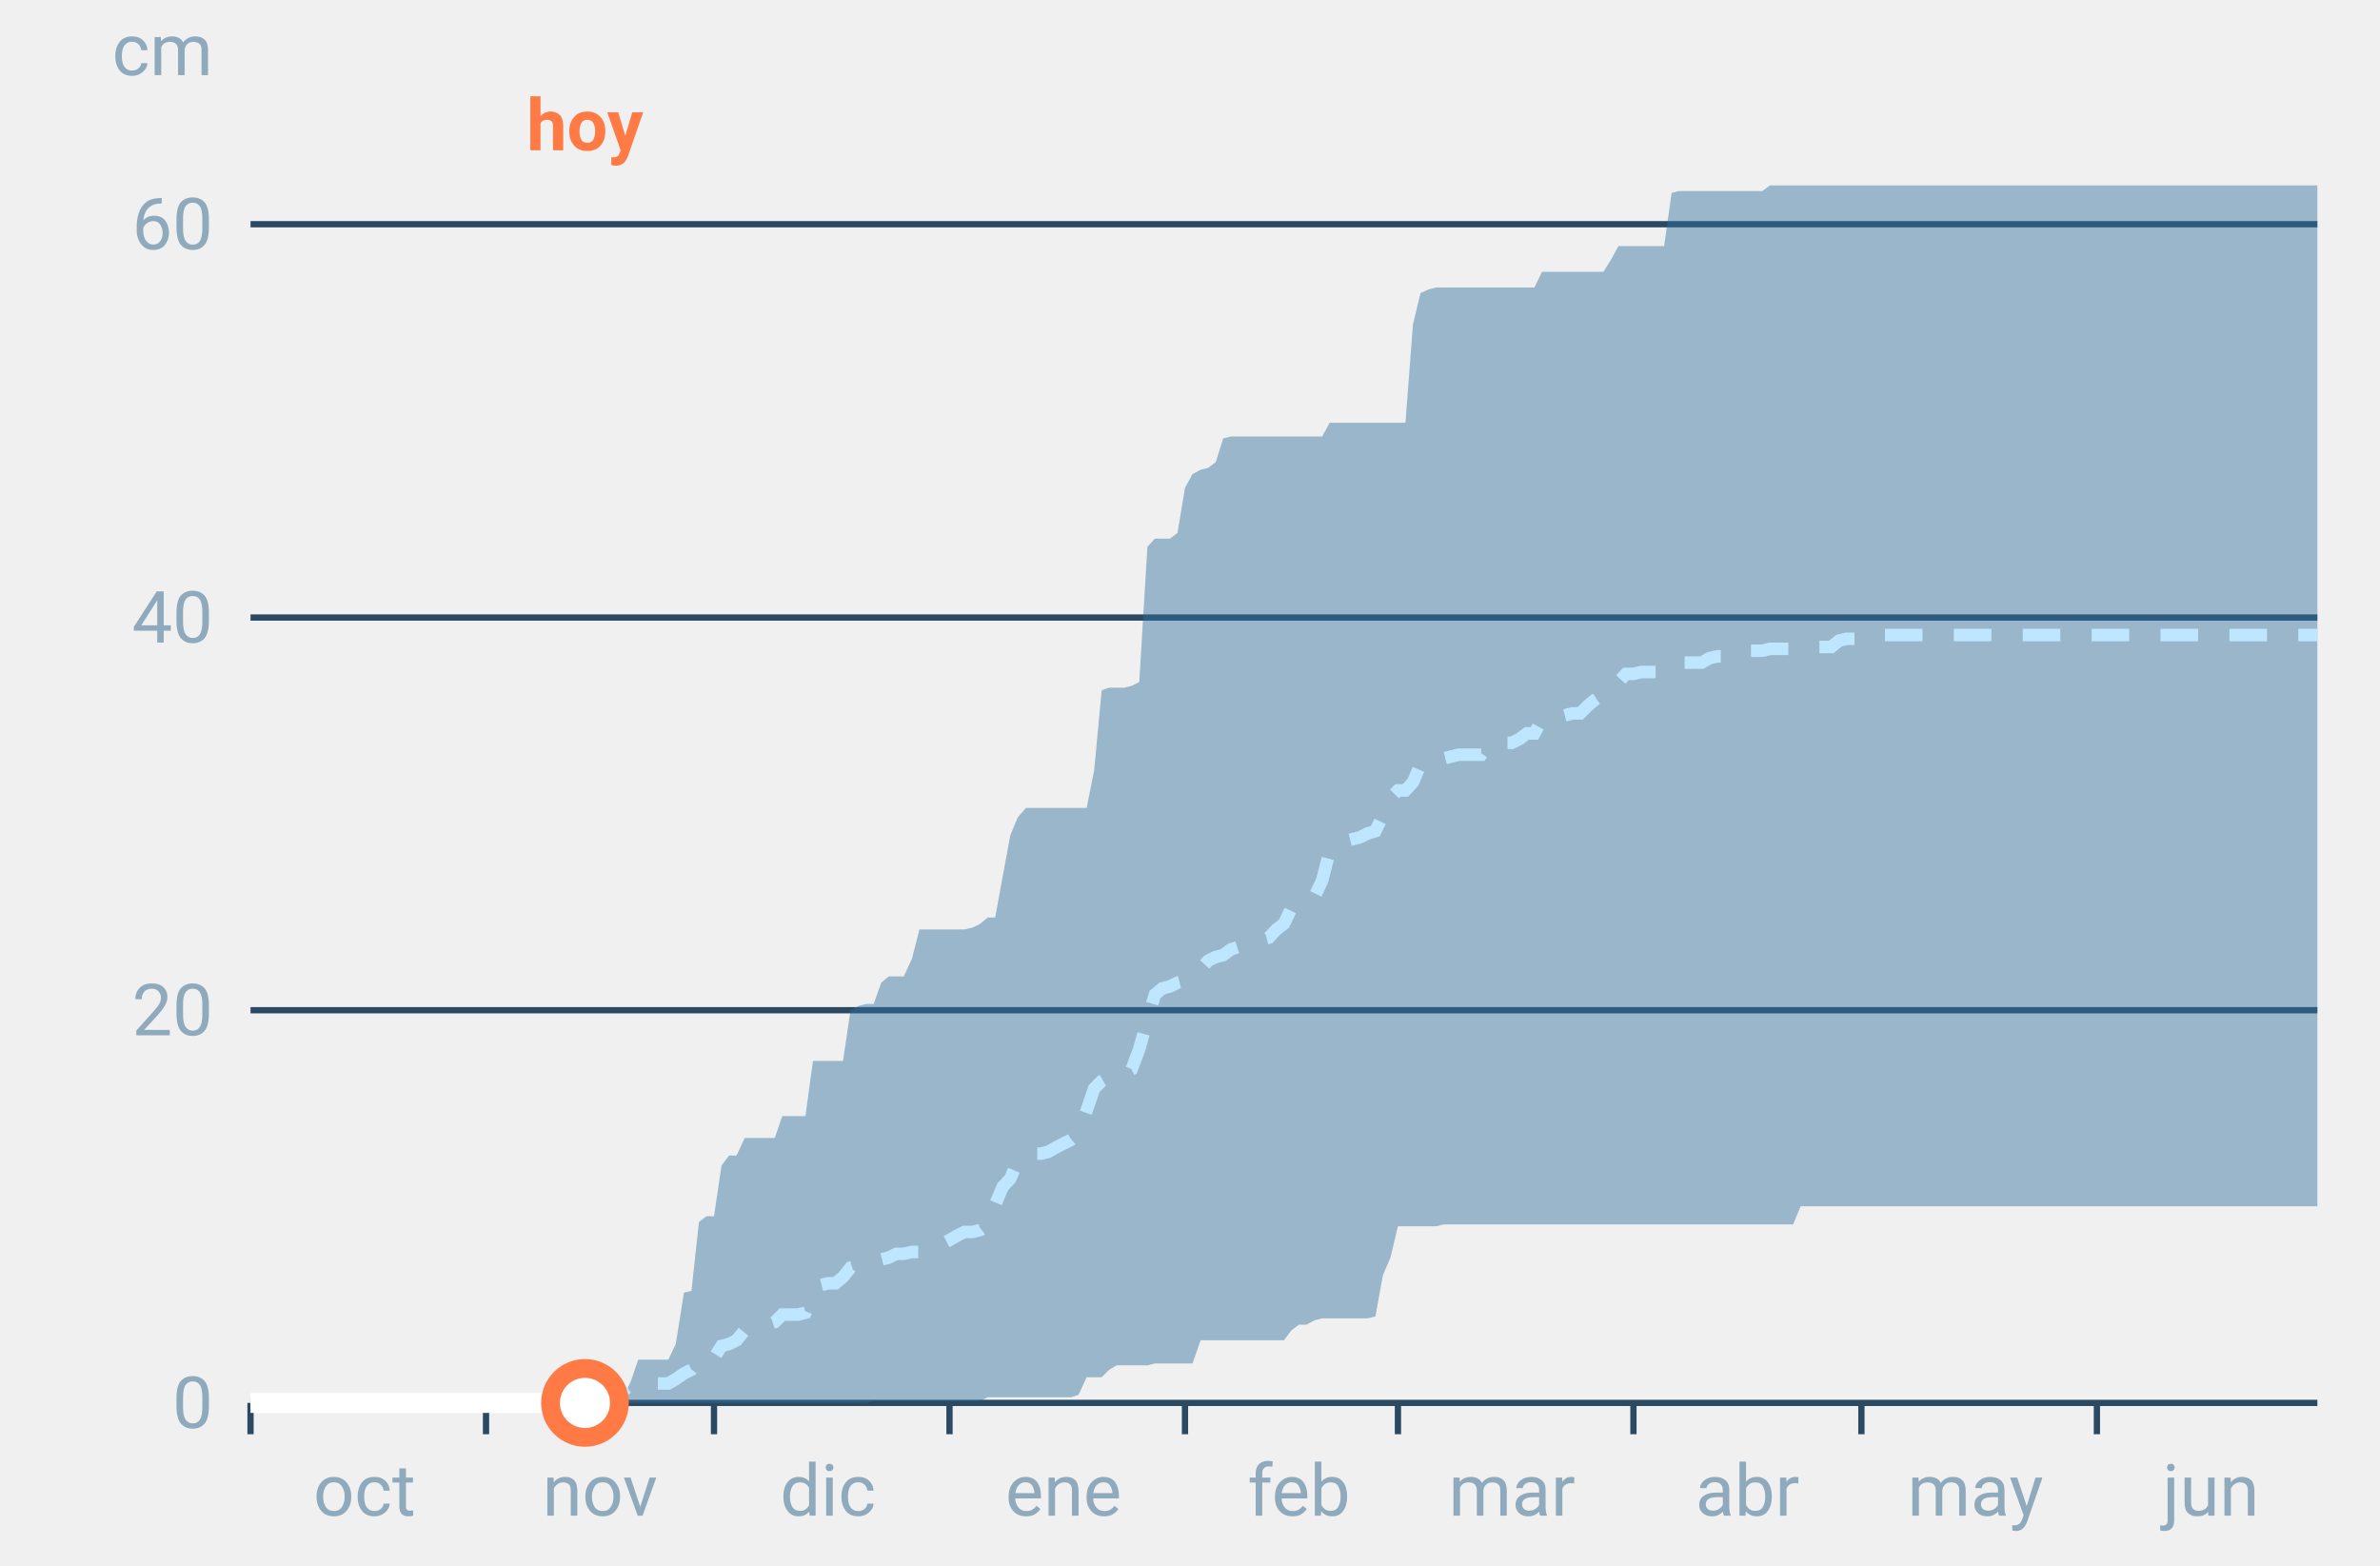
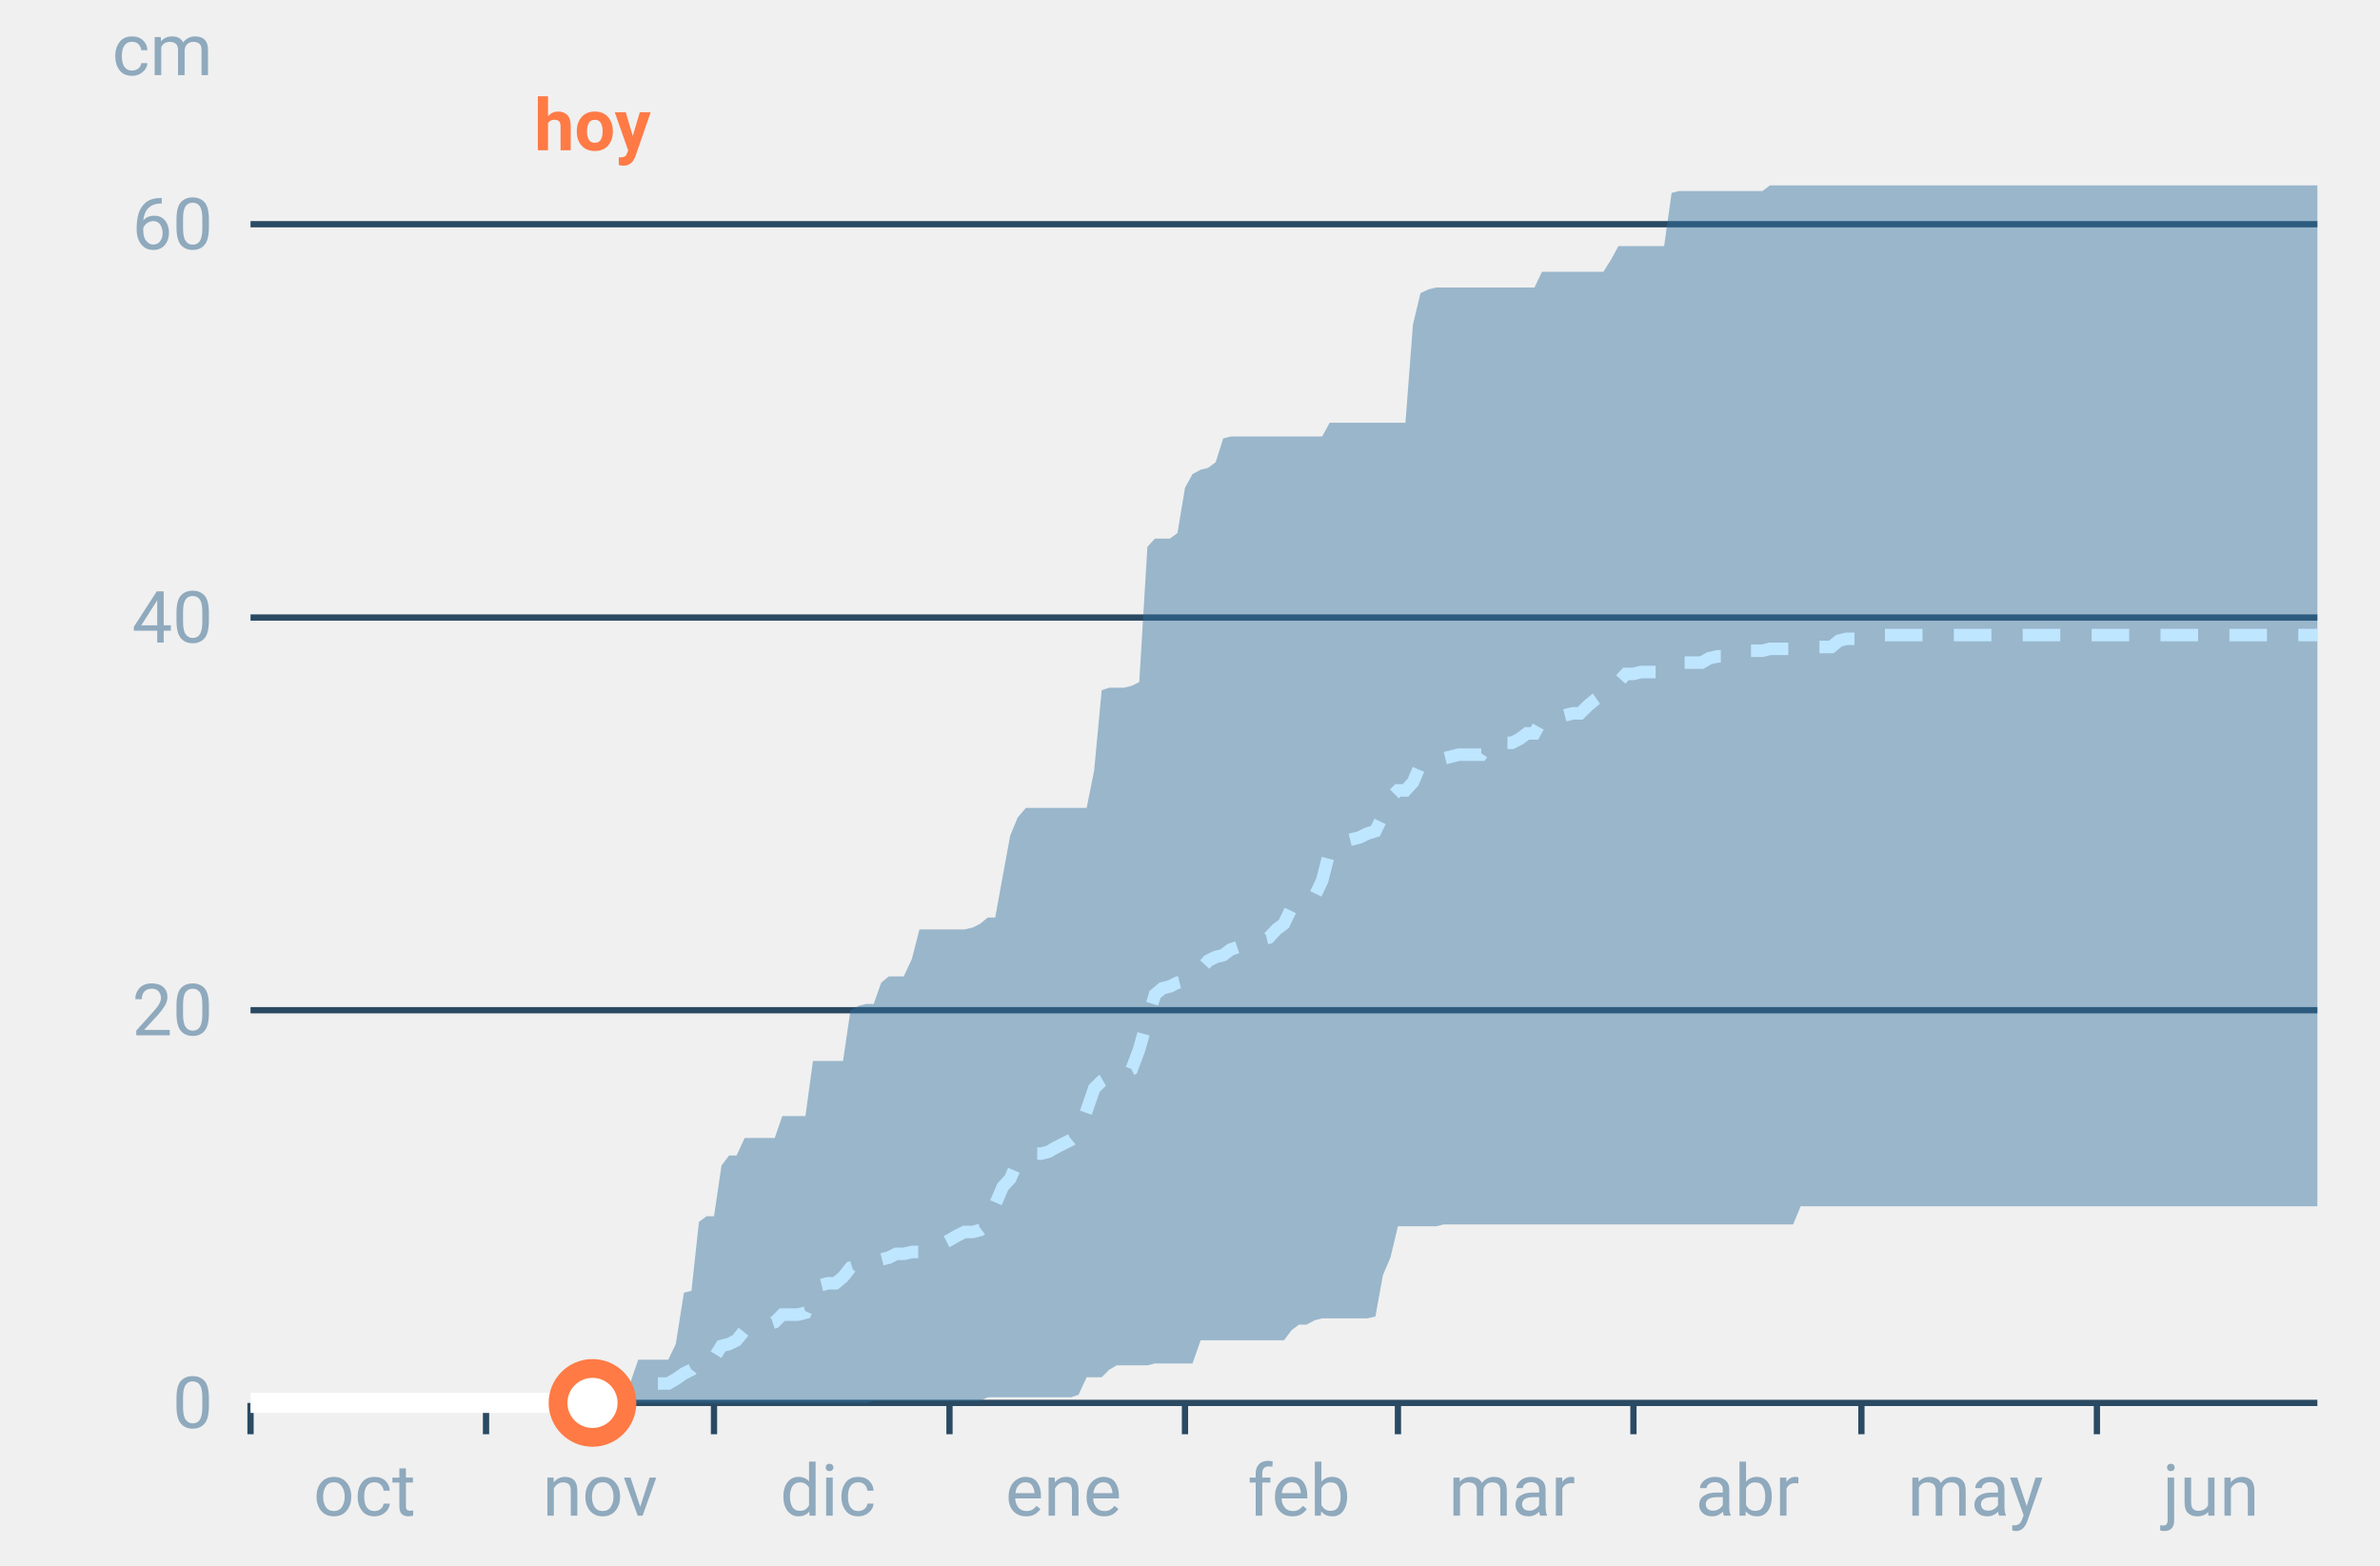
<svg xmlns="http://www.w3.org/2000/svg" font-family="-apple-system,BlinkMacSystemFont,Segoe UI,Roboto,Helvetica,Arial,sans-serif" viewBox="0 0 380 250" role="img" aria-labelledby="cgnv-ac-m" class="cgnv-svg">
  <line x1="40" x2="370" y1="224.0" y2="224.0" stroke="#2a4a63" />
  <text x="34" y="228.0" font-size="11.5" text-anchor="end" fill="#8fa9bd">0</text>
  <line x1="40" x2="370" y1="161.3" y2="161.3" stroke="#2a4a63" />
  <text x="34" y="165.3" font-size="11.5" text-anchor="end" fill="#8fa9bd">20</text>
  <line x1="40" x2="370" y1="98.6" y2="98.6" stroke="#2a4a63" />
  <text x="34" y="102.6" font-size="11.5" text-anchor="end" fill="#8fa9bd">40</text>
  <line x1="40" x2="370" y1="35.8" y2="35.8" stroke="#2a4a63" />
  <text x="34" y="39.8" font-size="11.5" text-anchor="end" fill="#8fa9bd">60</text>
  <text x="34" y="12" font-size="11.5" text-anchor="end" fill="#8fa9bd">cm</text>
  <line x1="40.0" x2="40.0" y1="224" y2="229" stroke="#2a4a63" />
  <text x="58.2" y="242" font-size="11.5" text-anchor="middle" fill="#8fa9bd">oct</text>
  <line x1="77.6" x2="77.6" y1="224" y2="229" stroke="#2a4a63" />
  <text x="95.8" y="242" font-size="11.5" text-anchor="middle" fill="#8fa9bd">nov</text>
  <line x1="114.0" x2="114.0" y1="224" y2="229" stroke="#2a4a63" />
  <text x="132.2" y="242" font-size="11.5" text-anchor="middle" fill="#8fa9bd">dic</text>
  <line x1="151.6" x2="151.6" y1="224" y2="229" stroke="#2a4a63" />
  <text x="169.8" y="242" font-size="11.5" text-anchor="middle" fill="#8fa9bd">ene</text>
  <line x1="189.2" x2="189.2" y1="224" y2="229" stroke="#2a4a63" />
  <text x="207.4" y="242" font-size="11.5" text-anchor="middle" fill="#8fa9bd">feb</text>
  <line x1="223.2" x2="223.2" y1="224" y2="229" stroke="#2a4a63" />
  <text x="241.4" y="242" font-size="11.5" text-anchor="middle" fill="#8fa9bd">mar</text>
  <line x1="260.8" x2="260.8" y1="224" y2="229" stroke="#2a4a63" />
  <text x="279.0" y="242" font-size="11.5" text-anchor="middle" fill="#8fa9bd">abr</text>
  <line x1="297.2" x2="297.2" y1="224" y2="229" stroke="#2a4a63" />
  <text x="315.4" y="242" font-size="11.5" text-anchor="middle" fill="#8fa9bd">may</text>
  <line x1="334.8" x2="334.8" y1="224" y2="229" stroke="#2a4a63" />
  <text x="353.0" y="242" font-size="11.5" text-anchor="middle" fill="#8fa9bd">jun</text>
  <polygon points="40.0,224.0 41.2,224.0 42.4,224.0 43.6,224.0 44.9,224.0 46.1,224.0 47.3,224.0 48.5,224.0 49.7,224.0 50.9,224.0 52.1,224.0 53.3,224.0 54.6,224.0 55.8,224.0 57.0,224.0 58.2,224.0 59.4,224.0 60.6,224.0 61.8,224.0 63.1,224.0 64.3,224.0 65.5,224.0 66.7,224.0 67.9,224.0 69.1,224.0 70.3,224.0 71.5,224.0 72.8,224.0 74.0,224.0 75.2,224.0 76.4,224.0 77.6,224.0 78.8,224.0 80.0,224.0 81.2,224.0 82.5,224.0 83.7,224.0 84.9,224.0 86.1,224.0 87.3,224.0 88.5,224.0 89.7,223.7 91.0,223.7 92.2,223.7 93.4,223.4 94.6,223.4 95.8,223.4 97.0,223.4 98.2,223.4 99.4,223.4 100.7,220.6 101.9,217.1 103.1,217.1 104.3,217.1 105.5,217.1 106.7,217.1 107.9,214.6 109.2,206.4 110.4,206.1 111.6,195.1 112.8,194.2 114.0,194.2 115.2,186.1 116.4,184.5 117.6,184.5 118.9,181.7 120.1,181.7 121.3,181.7 122.5,181.7 123.7,181.7 124.9,178.2 126.1,178.2 127.4,178.2 128.6,178.2 129.8,169.4 131.0,169.4 132.2,169.4 133.4,169.4 134.6,169.4 135.8,161.3 137.1,160.6 138.3,160.3 139.5,160.3 140.7,156.9 141.9,155.9 143.1,155.9 144.3,155.9 145.6,153.1 146.8,148.4 148.0,148.4 149.2,148.4 150.4,148.4 151.6,148.4 152.8,148.4 154.0,148.4 155.3,148.1 156.5,147.5 157.7,146.5 158.9,146.5 160.1,139.9 161.3,133.4 162.5,130.5 163.8,129.0 165.0,129.0 166.2,129.0 167.4,129.0 168.6,129.0 169.8,129.0 171.0,129.0 172.2,129.0 173.5,129.0 174.7,123.0 175.9,110.2 177.1,109.8 178.3,109.8 179.5,109.8 180.7,109.5 181.9,108.9 183.2,87.3 184.4,86.0 185.6,86.0 186.8,86.0 188.0,85.1 189.2,77.9 190.4,75.7 191.7,75.0 192.9,74.7 194.1,73.8 195.3,70.0 196.5,69.7 197.7,69.7 198.9,69.7 200.1,69.7 201.4,69.7 202.6,69.7 203.8,69.7 205.0,69.7 206.2,69.7 207.4,69.7 208.6,69.7 209.9,69.7 211.1,69.7 212.3,67.5 213.5,67.5 214.7,67.5 215.9,67.5 217.1,67.5 218.3,67.5 219.6,67.5 220.8,67.5 222.0,67.5 223.2,67.5 224.4,67.5 225.6,51.8 226.8,46.8 228.1,46.2 229.3,45.9 230.5,45.9 231.7,45.9 232.9,45.9 234.1,45.9 235.3,45.9 236.5,45.9 237.8,45.9 239.0,45.9 240.2,45.9 241.4,45.9 242.6,45.9 243.8,45.9 245.0,45.9 246.2,43.4 247.5,43.4 248.7,43.4 249.9,43.4 251.1,43.4 252.3,43.4 253.5,43.4 254.7,43.4 256.0,43.4 257.2,41.5 258.4,39.3 259.6,39.3 260.8,39.3 262.0,39.3 263.2,39.3 264.4,39.3 265.7,39.3 266.9,30.8 268.1,30.5 269.3,30.5 270.5,30.5 271.7,30.5 272.9,30.5 274.2,30.5 275.4,30.5 276.6,30.5 277.8,30.5 279.0,30.5 280.2,30.5 281.4,30.5 282.6,29.6 283.9,29.6 285.1,29.6 286.3,29.6 287.5,29.6 288.7,29.6 289.9,29.6 291.1,29.6 292.4,29.6 293.6,29.6 294.8,29.6 296.0,29.6 297.2,29.6 298.4,29.6 299.6,29.6 300.8,29.6 302.1,29.6 303.3,29.6 304.5,29.6 305.7,29.6 306.9,29.6 308.1,29.6 309.3,29.6 310.6,29.6 311.8,29.6 313.0,29.6 314.2,29.6 315.4,29.6 316.6,29.6 317.8,29.6 319.0,29.6 320.3,29.6 321.5,29.6 322.7,29.6 323.9,29.6 325.1,29.6 326.3,29.6 327.5,29.6 328.8,29.6 330.0,29.6 331.2,29.6 332.4,29.6 333.6,29.6 334.8,29.6 336.0,29.6 337.2,29.6 338.5,29.6 339.7,29.6 340.9,29.6 342.1,29.6 343.3,29.6 344.5,29.6 345.7,29.6 346.9,29.6 348.2,29.6 349.4,29.6 350.6,29.6 351.8,29.6 353.0,29.6 354.2,29.6 355.4,29.6 356.7,29.6 357.9,29.6 359.1,29.6 360.3,29.6 361.5,29.6 362.7,29.6 363.9,29.6 365.1,29.6 366.4,29.6 367.6,29.6 368.8,29.6 370.0,29.6 370.0,192.6 368.8,192.6 367.6,192.6 366.4,192.6 365.1,192.6 363.9,192.6 362.7,192.6 361.5,192.6 360.3,192.6 359.1,192.6 357.9,192.6 356.7,192.6 355.4,192.6 354.2,192.6 353.0,192.6 351.8,192.6 350.6,192.6 349.4,192.6 348.2,192.6 346.9,192.6 345.7,192.6 344.5,192.6 343.3,192.6 342.1,192.6 340.9,192.6 339.7,192.6 338.5,192.6 337.2,192.6 336.0,192.6 334.8,192.6 333.6,192.6 332.4,192.6 331.2,192.6 330.0,192.6 328.8,192.6 327.5,192.6 326.3,192.6 325.1,192.6 323.9,192.6 322.7,192.6 321.5,192.6 320.3,192.6 319.0,192.6 317.8,192.6 316.6,192.6 315.4,192.6 314.2,192.6 313.0,192.6 311.8,192.6 310.6,192.6 309.3,192.6 308.1,192.6 306.9,192.6 305.7,192.6 304.5,192.6 303.3,192.6 302.1,192.6 300.8,192.6 299.6,192.6 298.4,192.6 297.2,192.6 296.0,192.6 294.8,192.6 293.6,192.6 292.4,192.6 291.1,192.6 289.9,192.6 288.7,192.6 287.5,192.6 286.3,195.5 285.1,195.5 283.9,195.5 282.6,195.5 281.4,195.5 280.2,195.5 279.0,195.5 277.8,195.5 276.6,195.5 275.4,195.5 274.2,195.5 272.9,195.5 271.7,195.5 270.5,195.5 269.3,195.5 268.1,195.5 266.9,195.5 265.7,195.5 264.4,195.5 263.2,195.5 262.0,195.5 260.8,195.5 259.6,195.5 258.4,195.5 257.2,195.5 256.0,195.5 254.7,195.5 253.5,195.5 252.3,195.5 251.1,195.5 249.9,195.5 248.7,195.5 247.5,195.5 246.2,195.5 245.0,195.5 243.8,195.5 242.6,195.5 241.4,195.5 240.2,195.5 239.0,195.5 237.8,195.5 236.5,195.5 235.3,195.5 234.1,195.5 232.9,195.5 231.7,195.5 230.5,195.5 229.3,195.8 228.1,195.8 226.8,195.8 225.6,195.8 224.4,195.8 223.2,195.8 222.0,200.8 220.8,203.6 219.6,210.2 218.3,210.5 217.1,210.5 215.9,210.5 214.7,210.5 213.5,210.5 212.3,210.5 211.1,210.5 209.9,210.8 208.6,211.5 207.4,211.5 206.2,212.4 205.0,214.0 203.8,214.0 202.6,214.0 201.4,214.0 200.1,214.0 198.9,214.0 197.7,214.0 196.5,214.0 195.3,214.0 194.1,214.0 192.9,214.0 191.7,214.0 190.4,217.7 189.2,217.7 188.0,217.7 186.8,217.7 185.6,217.7 184.4,217.7 183.2,218.0 181.9,218.0 180.7,218.0 179.5,218.0 178.3,218.0 177.1,218.7 175.9,219.9 174.7,219.9 173.5,219.9 172.2,222.7 171.0,223.1 169.8,223.1 168.6,223.1 167.4,223.1 166.2,223.1 165.0,223.1 163.8,223.1 162.5,223.1 161.3,223.1 160.1,223.1 158.9,223.1 157.7,223.1 156.5,223.7 155.3,223.7 154.0,223.7 152.8,223.7 151.6,223.7 150.4,223.7 149.2,223.7 148.0,223.7 146.8,223.7 145.6,223.7 144.3,223.7 143.1,223.7 141.9,223.7 140.7,223.7 139.5,223.7 138.3,224.0 137.1,224.0 135.8,224.0 134.6,224.0 133.4,224.0 132.2,224.0 131.0,224.0 129.8,224.0 128.6,224.0 127.4,224.0 126.1,224.0 124.9,224.0 123.7,224.0 122.5,224.0 121.3,224.0 120.1,224.0 118.9,224.0 117.6,224.0 116.4,224.0 115.2,224.0 114.0,224.0 112.8,224.0 111.6,224.0 110.4,224.0 109.2,224.0 107.9,224.0 106.7,224.0 105.5,224.0 104.3,224.0 103.1,224.0 101.9,224.0 100.7,224.0 99.4,224.0 98.2,224.0 97.0,224.0 95.8,224.0 94.6,224.0 93.4,224.0 92.2,224.0 91.0,224.0 89.7,224.0 88.5,224.0 87.3,224.0 86.1,224.0 84.9,224.0 83.7,224.0 82.5,224.0 81.2,224.0 80.0,224.0 78.8,224.0 77.6,224.0 76.4,224.0 75.2,224.0 74.0,224.0 72.8,224.0 71.5,224.0 70.3,224.0 69.1,224.0 67.9,224.0 66.7,224.0 65.5,224.0 64.3,224.0 63.1,224.0 61.8,224.0 60.6,224.0 59.4,224.0 58.2,224.0 57.0,224.0 55.8,224.0 54.6,224.0 53.3,224.0 52.1,224.0 50.9,224.0 49.7,224.0 48.5,224.0 47.3,224.0 46.1,224.0 44.9,224.0 43.6,224.0 42.4,224.0 41.2,224.0 40.0,224.0" fill="#2f6f9f" fill-opacity=".45" />
  <polyline points="40.0,224.0 41.2,224.0 42.4,224.0 43.6,224.0 44.9,224.0 46.1,224.0 47.3,224.0 48.5,224.0 49.7,224.0 50.9,224.0 52.1,224.0 53.3,224.0 54.6,224.0 55.8,224.0 57.0,224.0 58.2,224.0 59.4,224.0 60.6,224.0 61.8,224.0 63.1,224.0 64.3,224.0 65.5,224.0 66.7,224.0 67.9,224.0 69.1,224.0 70.3,224.0 71.5,224.0 72.8,224.0 74.0,224.0 75.2,224.0 76.4,224.0 77.6,224.0 78.8,224.0 80.0,224.0 81.2,224.0 82.5,224.0 83.7,224.0 84.9,224.0 86.1,224.0 87.3,224.0 88.5,224.0 89.7,222.7 91.0,222.4 92.2,222.4 93.4,222.4 94.6,222.1 95.8,222.1 97.0,222.1 98.2,222.1 99.4,222.1 100.7,221.2 101.9,220.9 103.1,220.9 104.3,220.9 105.5,220.9 106.7,220.9 107.9,220.2 109.2,219.3 110.4,218.7 111.6,217.1 112.8,217.1 114.0,216.8 115.2,214.9 116.4,214.6 117.6,214.0 118.9,212.4 120.1,212.4 121.3,212.1 122.5,211.5 123.7,211.1 124.9,209.9 126.1,209.9 127.4,209.9 128.6,209.6 129.8,206.8 131.0,205.2 132.2,204.9 133.4,204.9 134.6,203.9 135.8,202.4 137.1,202.0 138.3,202.0 139.5,201.7 140.7,201.1 141.9,200.8 143.1,200.2 144.3,200.2 145.6,199.9 146.8,199.9 148.0,198.9 149.2,198.9 150.4,198.6 151.6,198.0 152.8,197.3 154.0,196.7 155.3,196.7 156.5,196.4 157.7,195.5 158.9,192.3 160.1,189.5 161.3,188.2 162.5,185.4 163.8,184.5 165.0,184.2 166.2,184.2 167.4,183.9 168.6,183.2 169.8,182.6 171.0,182.0 172.2,181.0 173.5,177.3 174.7,173.8 175.9,172.6 177.1,171.9 178.3,171.3 179.5,171.3 180.7,170.7 181.9,167.5 183.2,162.8 184.4,158.8 185.6,157.8 186.8,157.5 188.0,156.9 189.2,156.6 190.4,155.6 191.7,154.7 192.9,153.4 194.1,152.8 195.3,152.5 196.5,151.6 197.7,151.2 198.9,151.2 200.1,150.6 201.4,150.0 202.6,149.7 203.8,148.4 205.0,147.5 206.2,145.0 207.4,144.3 208.6,143.7 209.9,143.1 211.1,140.6 212.3,135.9 213.5,134.9 214.7,134.3 215.9,134.0 217.1,133.7 218.3,133.1 219.6,132.7 220.8,130.2 222.0,127.4 223.2,126.2 224.4,126.2 225.6,124.9 226.8,122.1 228.1,121.8 229.3,121.1 230.5,121.1 231.7,120.8 232.9,120.5 234.1,120.5 235.3,120.5 236.5,120.5 237.8,118.6 239.0,118.6 240.2,118.6 241.4,118.6 242.6,118.0 243.8,117.1 245.0,117.1 246.2,114.9 247.5,114.9 248.7,114.5 249.9,114.2 251.1,113.9 252.3,113.9 253.5,112.7 254.7,111.7 256.0,110.8 257.2,109.5 258.4,108.9 259.6,107.6 260.8,107.6 262.0,107.3 263.2,107.3 264.4,107.3 265.7,107.0 266.9,106.1 268.1,105.8 269.3,105.8 270.5,105.8 271.7,105.8 272.9,105.1 274.2,104.8 275.4,104.8 276.6,104.8 277.8,104.2 279.0,103.9 280.2,103.9 281.4,103.9 282.6,103.6 283.9,103.6 285.1,103.6 286.3,103.6 287.5,103.3 288.7,103.3 289.9,103.3 291.1,103.3 292.4,103.3 293.6,102.3 294.8,102.0 296.0,102.0 297.2,102.0 298.4,102.0 299.6,101.4 300.8,101.4 302.1,101.4 303.3,101.4 304.5,101.4 305.7,101.4 306.9,101.4 308.1,101.4 309.3,101.4 310.6,101.4 311.8,101.4 313.0,101.4 314.2,101.4 315.4,101.4 316.6,101.4 317.8,101.4 319.0,101.4 320.3,101.4 321.5,101.4 322.7,101.4 323.9,101.4 325.1,101.4 326.3,101.4 327.5,101.4 328.8,101.4 330.0,101.4 331.2,101.4 332.4,101.4 333.6,101.4 334.8,101.4 336.0,101.4 337.2,101.4 338.5,101.4 339.7,101.4 340.9,101.4 342.1,101.4 343.3,101.4 344.5,101.4 345.7,101.4 346.9,101.4 348.2,101.4 349.4,101.4 350.6,101.4 351.8,101.4 353.0,101.4 354.2,101.4 355.4,101.4 356.7,101.4 357.9,101.4 359.1,101.4 360.3,101.4 361.5,101.4 362.7,101.4 363.9,101.4 365.1,101.4 366.4,101.4 367.6,101.4 368.8,101.4 370.0,101.4" fill="none" stroke="#bfe6ff" stroke-width="2" stroke-dasharray="6 5" />
-   <polyline points="40.0,224.0 41.2,224.0 42.4,224.0 43.6,224.0 44.9,224.0 46.1,224.0 47.3,224.0 48.5,224.0 49.7,224.0 50.9,224.0 52.1,224.0 53.3,224.0 54.6,224.0 55.8,224.0 57.0,224.0 58.2,224.0 59.4,224.0 60.6,224.0 61.8,224.0 63.1,224.0 64.3,224.0 65.5,224.0 66.7,224.0 67.9,224.0 69.1,224.0 70.3,224.0 71.5,224.0 72.8,224.0 74.0,224.0 75.2,224.0 76.4,224.0 77.6,224.0 78.8,224.0 80.0,224.0 81.2,224.0 82.5,224.0 83.7,224.0 84.9,224.0 86.1,224.0 87.3,224.0 88.5,224.0 89.7,224.0 91.0,224.0 92.2,224.0 93.4,224.0" fill="none" stroke="#fff" stroke-width="3.2" stroke-linejoin="round" />
-   <circle cx="93.4" cy="224.0" r="5.5" fill="#fff" stroke="#ff7a45" stroke-width="3" />
-   <text x="93.4" y="24" font-size="11.5" font-weight="700" text-anchor="middle" fill="#ff7a45">hoy</text>
+   <polyline points="40.0,224.0 41.2,224.0 42.4,224.0 43.6,224.0 44.9,224.0 46.1,224.0 47.3,224.0 48.5,224.0 49.7,224.0 50.9,224.0 52.1,224.0 53.3,224.0 54.6,224.0 55.8,224.0 57.0,224.0 58.2,224.0 59.4,224.0 60.6,224.0 61.8,224.0 63.1,224.0 64.3,224.0 65.5,224.0 66.7,224.0 67.9,224.0 69.1,224.0 70.3,224.0 71.5,224.0 72.8,224.0 74.0,224.0 75.2,224.0 76.4,224.0 77.6,224.0 78.8,224.0 80.0,224.0 81.2,224.0 82.5,224.0 83.7,224.0 84.9,224.0 86.1,224.0 87.3,224.0 88.5,224.0 89.7,224.0 91.0,224.0 92.2,224.0 93.4,224.0 94.6,224.0" fill="none" stroke="#fff" stroke-width="3.2" stroke-linejoin="round" />
+   <circle cx="94.6" cy="224.0" r="5.5" fill="#fff" stroke="#ff7a45" stroke-width="3" />
+   <text x="94.6" y="24" font-size="11.5" font-weight="700" text-anchor="middle" fill="#ff7a45">hoy</text>
</svg>
